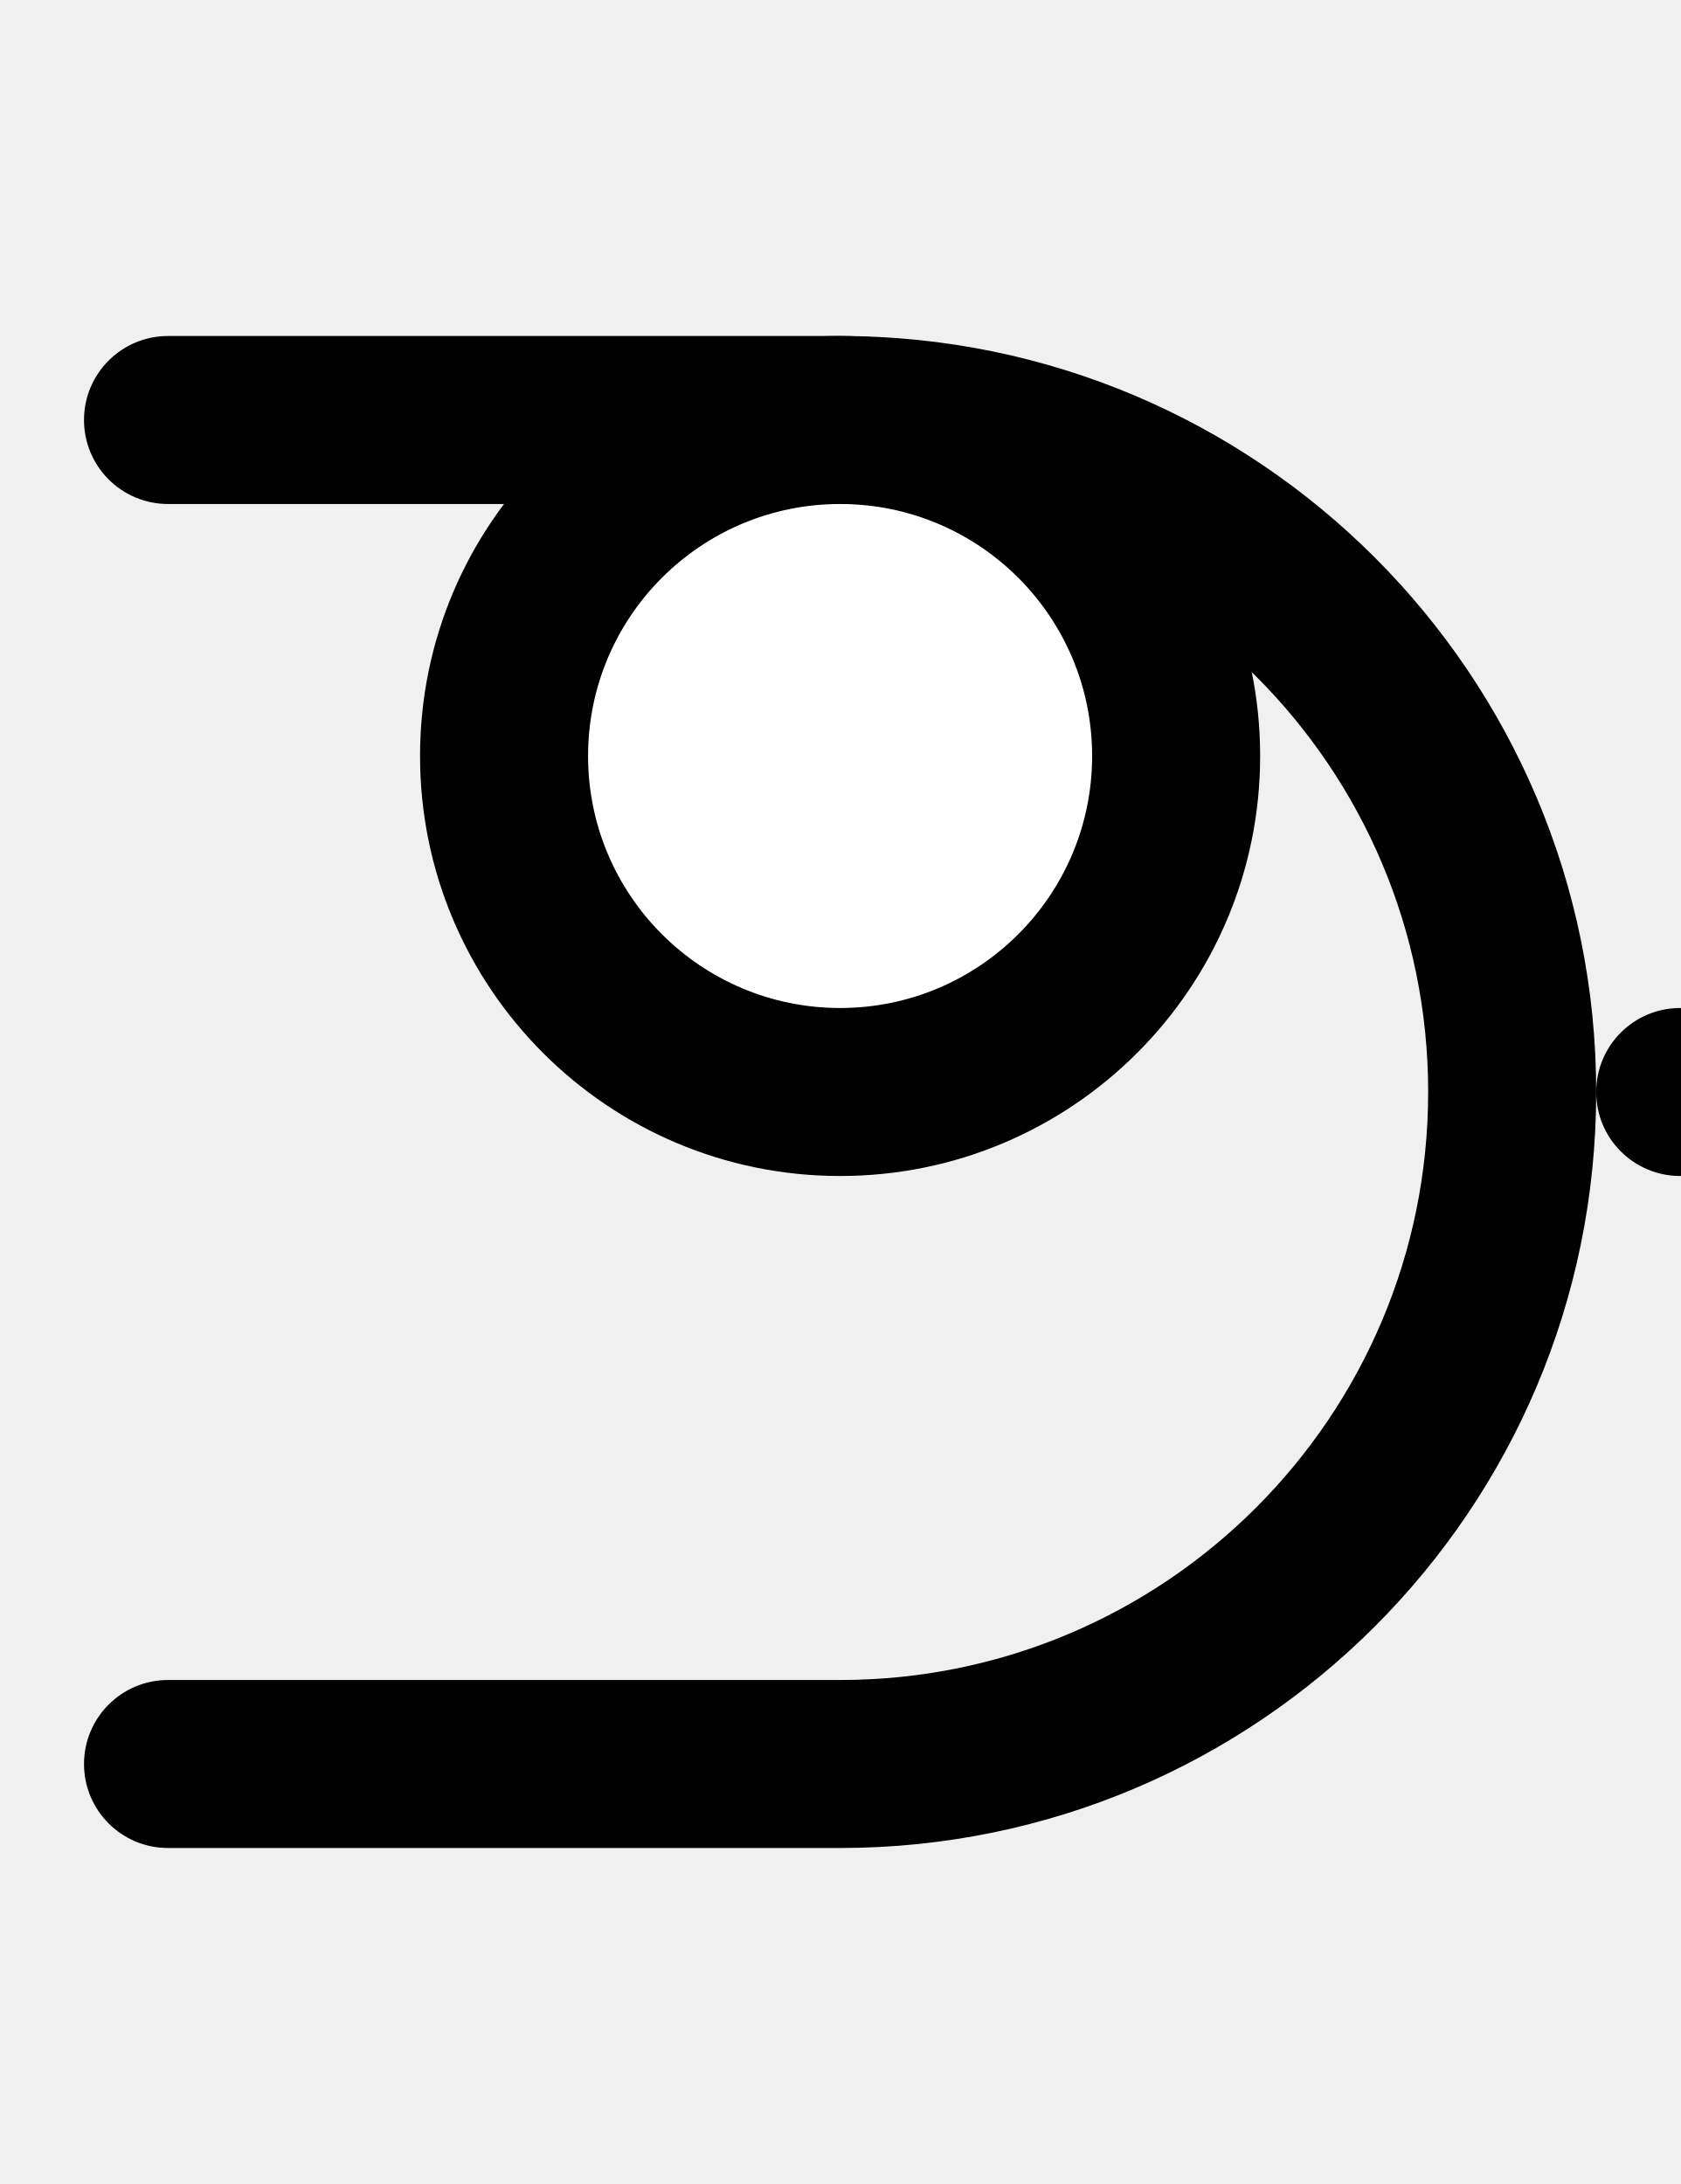
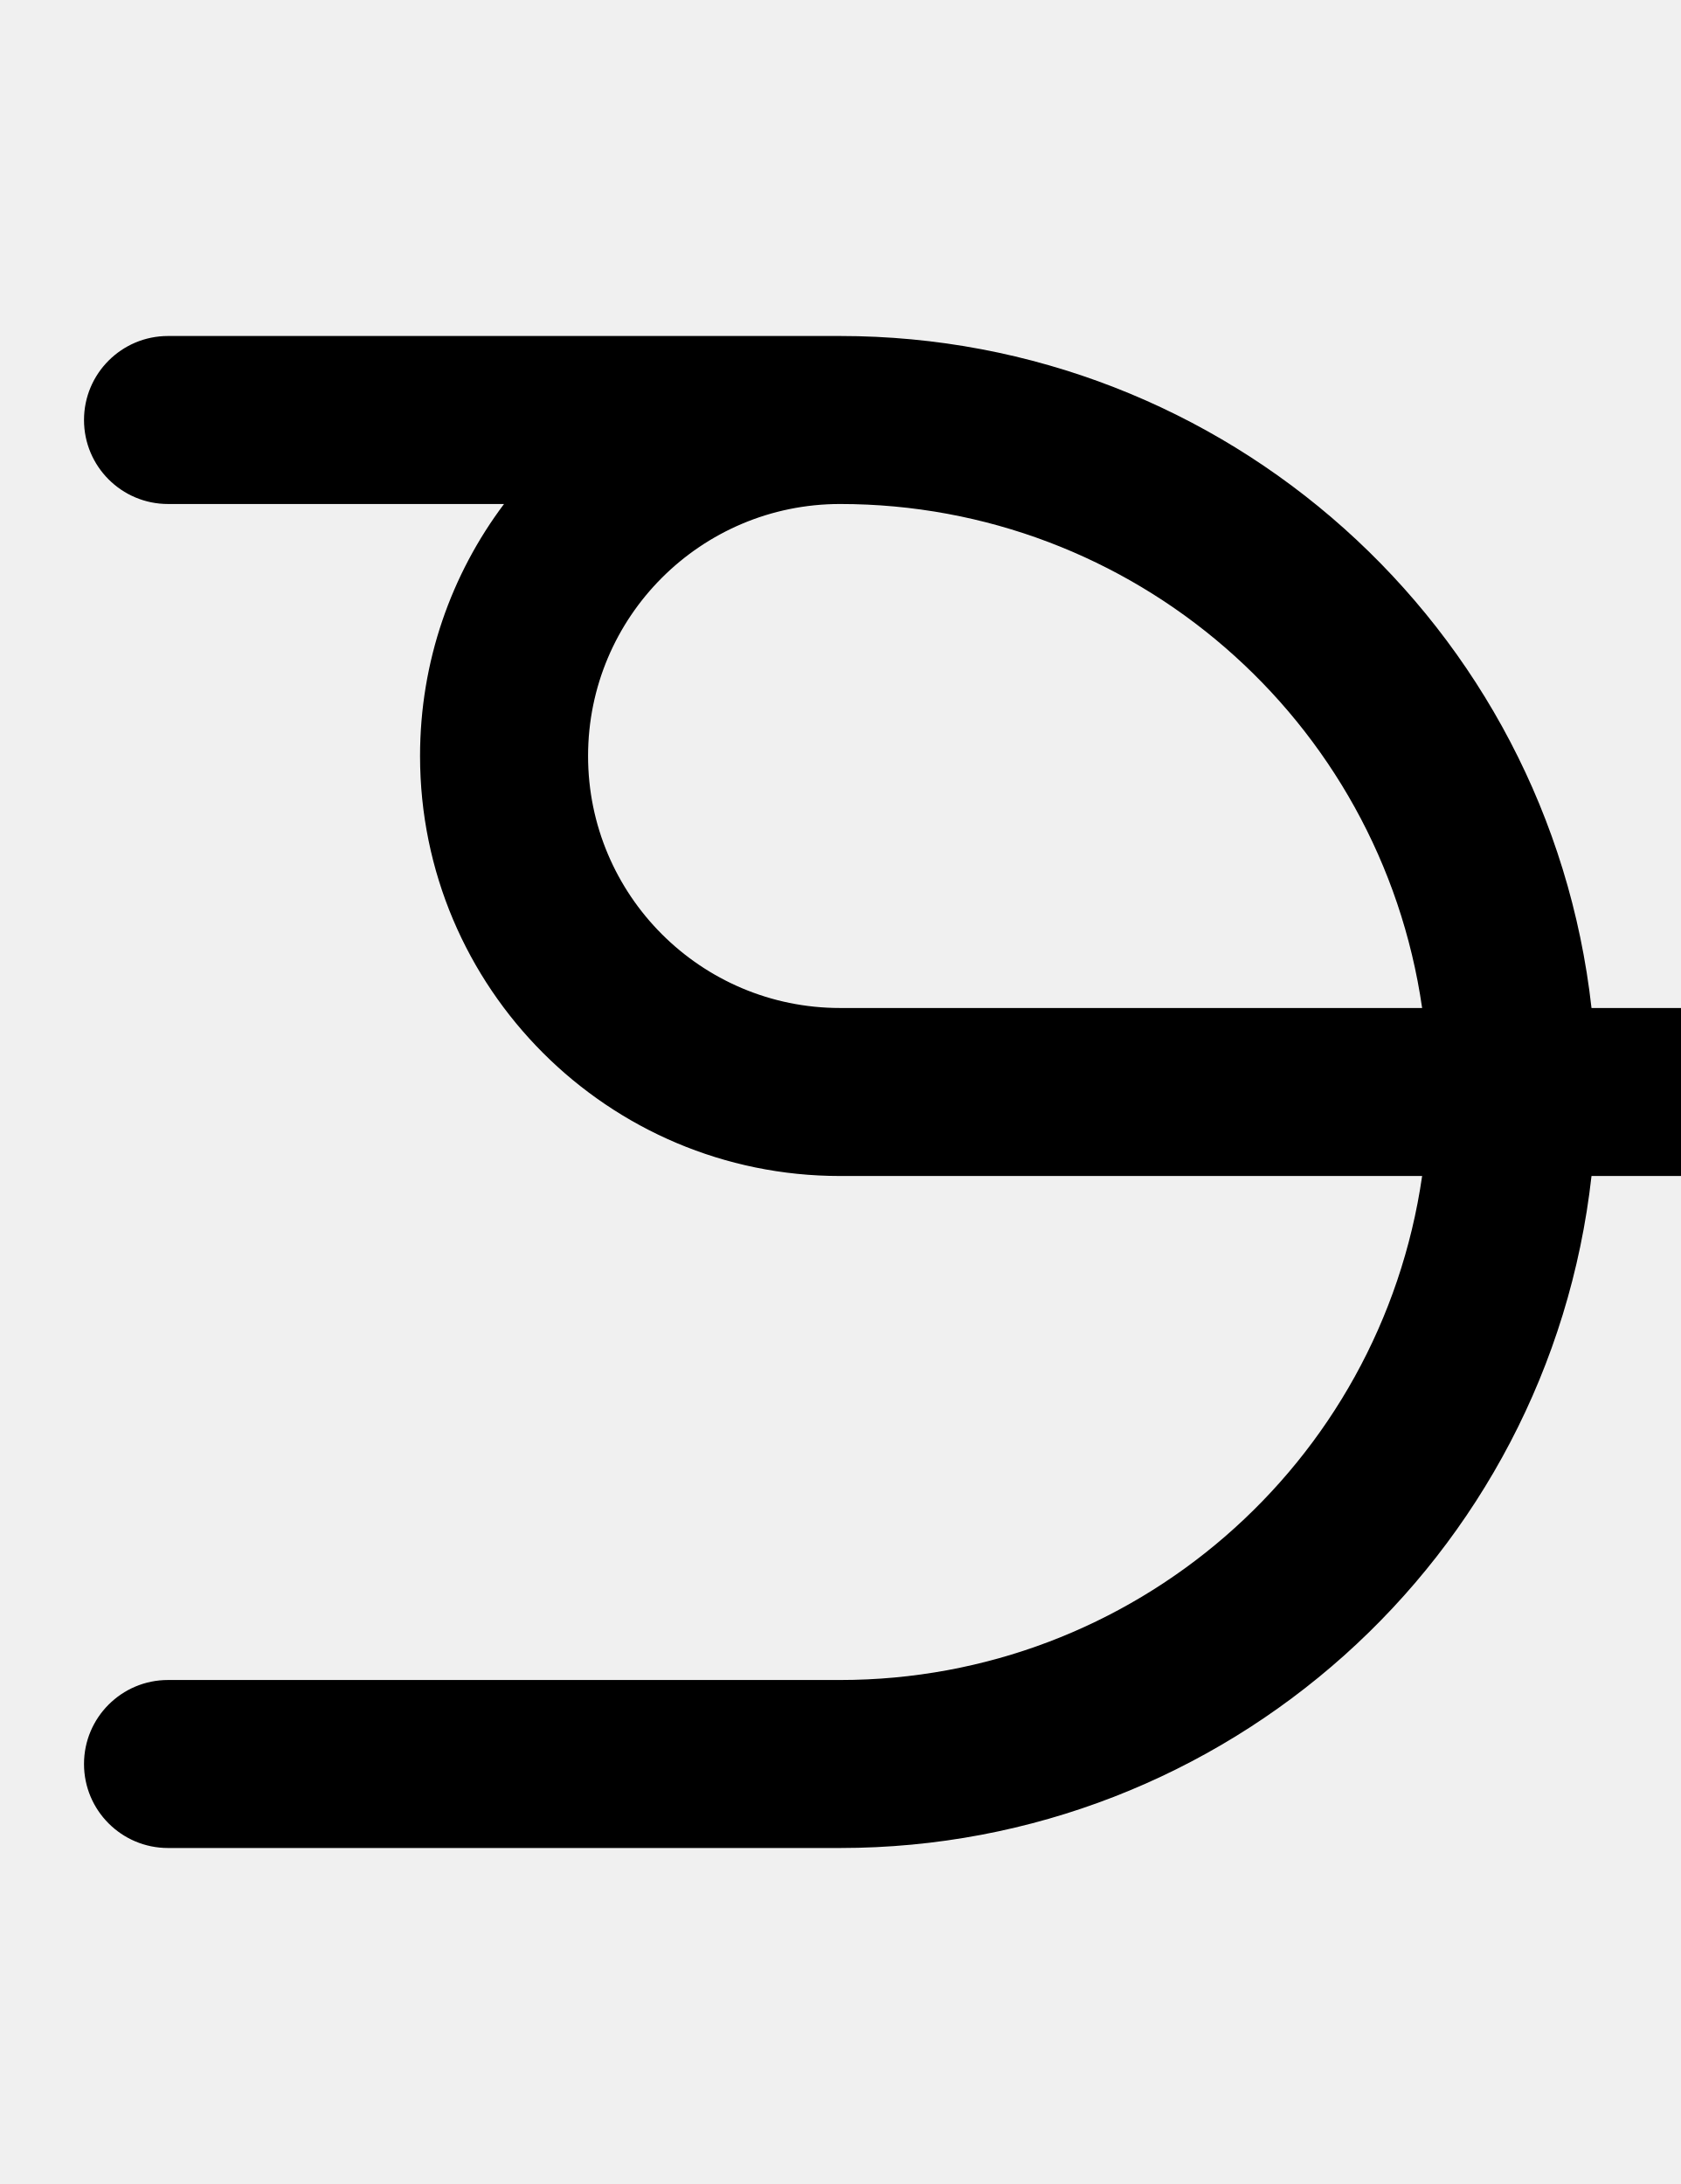
- <svg xmlns="http://www.w3.org/2000/svg" width="500" height="650">
-   <path d="M 50 100 A 25 25 0 0 0 25 125 A 25 25 0 0 0 50 150 L 250 150 A 175 175 0 0 1 425 325 A 175 175 0 0 1 250 500 L 50 500 A 25 25 0 0 0 25 525 A 25 25 0 0 0 50 550 L 250 550 A 225 225 0 0 0 475 325 A 225 225 0 0 0 250 100 L 50 100 z " />
-   <circle cx="500" cy="325" r="25" />
-   <circle cx="250" cy="225" r="125" />
-   <circle cx="250" cy="225" r="75" fill="white" />
+ <svg xmlns="http://www.w3.org/2000/svg" width="500" height="650" version="1.1" id="svg3">
+   <defs id="defs3" />
+   <path id="path1" d="M 250,150 A 175,175 0 0 1 423.205,300 H 250 c -41.421,0 -75,-33.579 -75,-75 0,-41.421 33.579,-75 75,-75 z m 0,-50 H 50 a 25,25 0 0 0 -25,25 25,25 0 0 0 25,25 h 99.99 C 134.298,170.892 125,196.86 125,225 c 0,69.036 55.964,125 125,125 H 423.205 A 175,175 0 0 1 250,500 H 50 a 25,25 0 0 0 -25,25 25,25 0 0 0 25,25 H 250 A 225,225 0 0 0 473.607,350 H 500 c 13.807,0 25,-11.193 25,-25 0,-13.807 -11.193,-25 -25,-25 H 473.607 A 225,225 0 0 0 250,100 Z" />
</svg>
